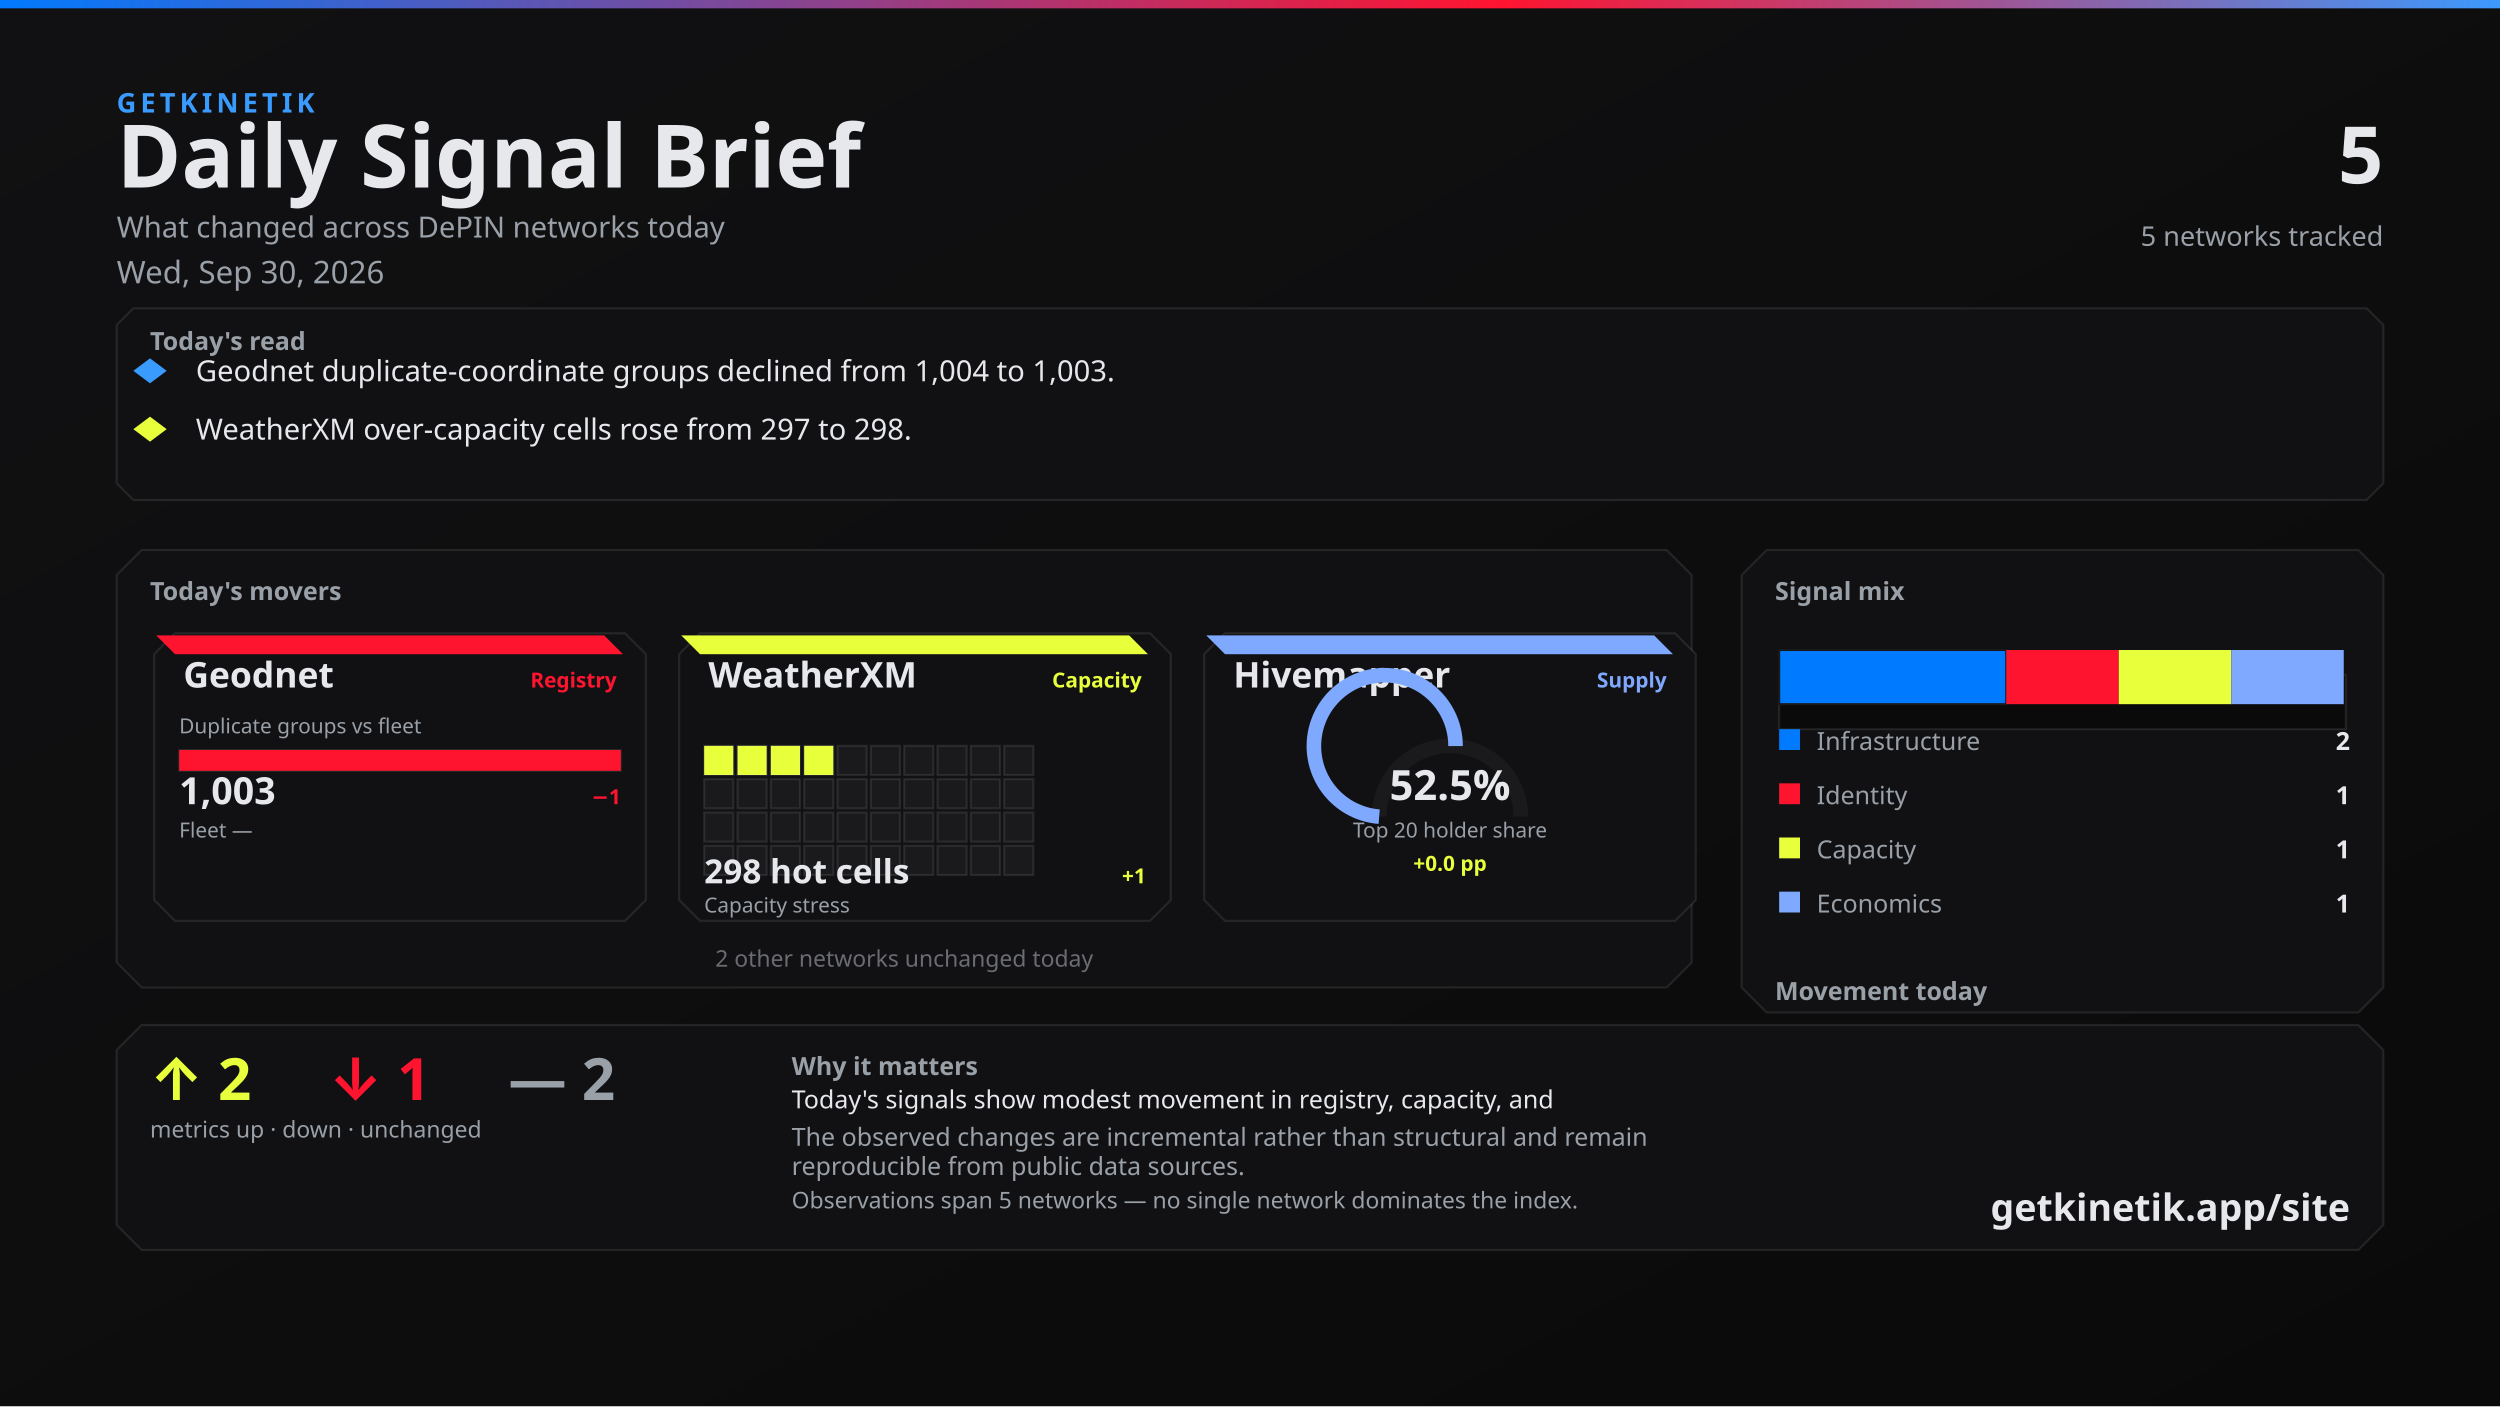
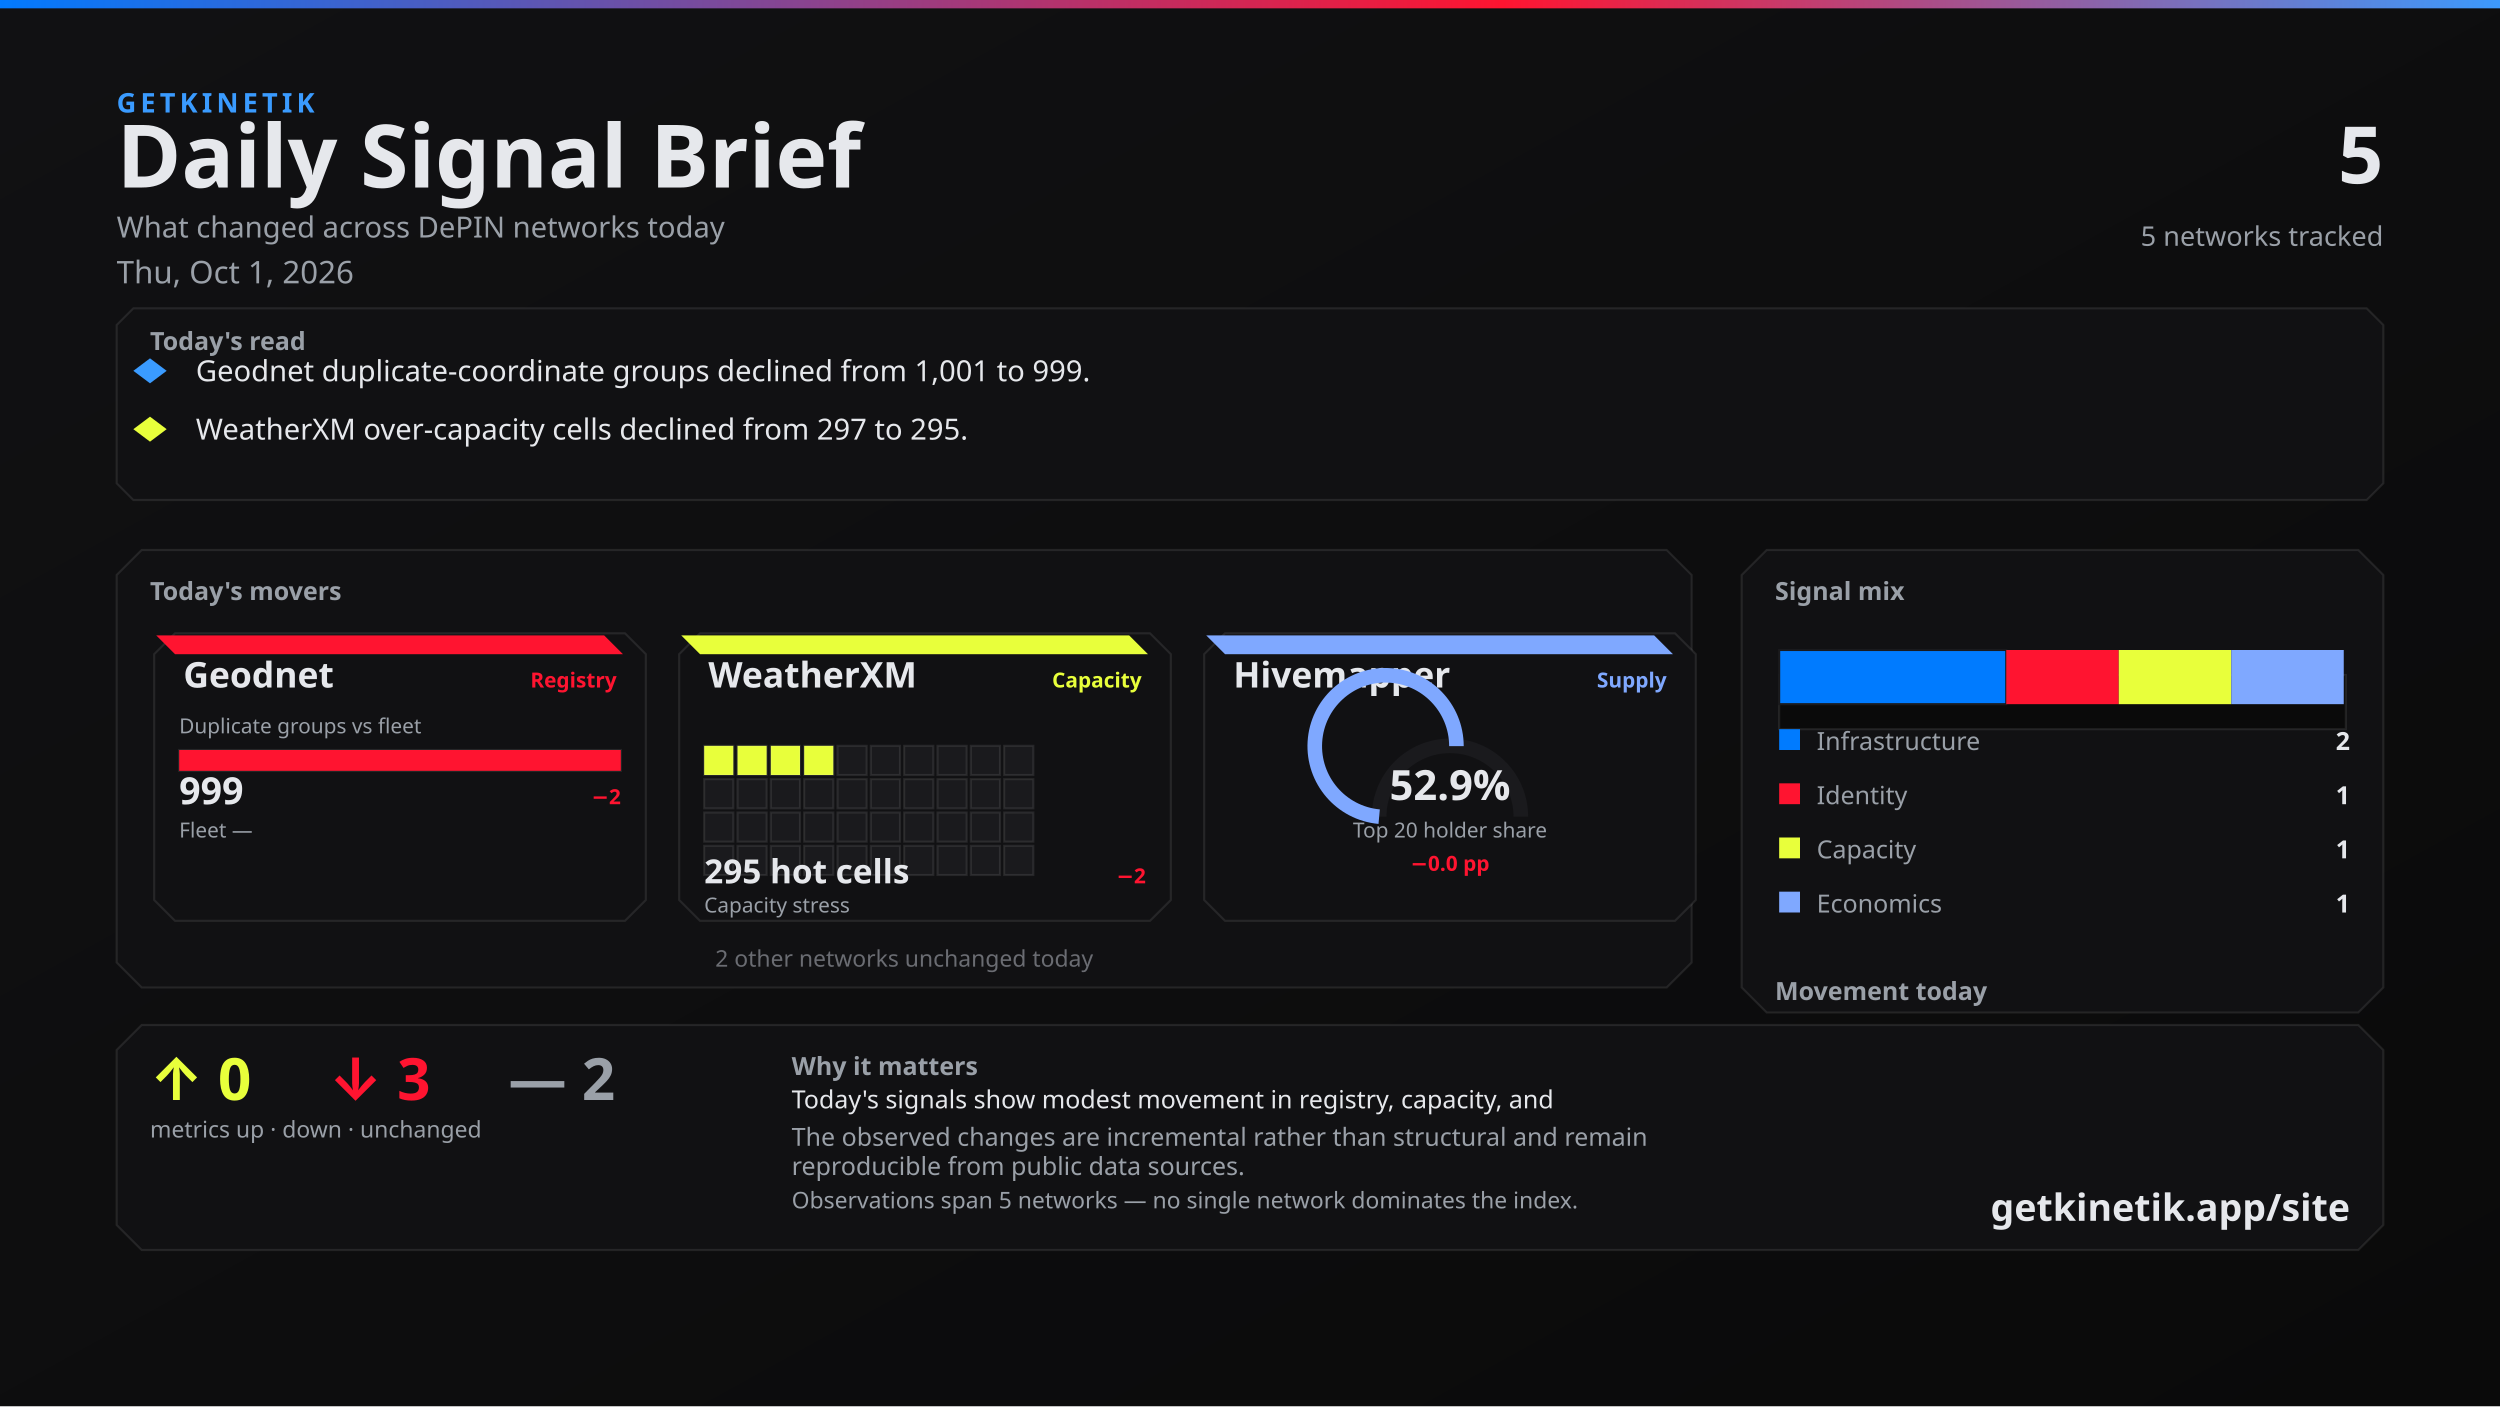
<svg xmlns="http://www.w3.org/2000/svg" width="1200" height="675" viewBox="0 0 1200 675">
  <defs>
    <linearGradient id="bg" x1="0" y1="0" x2="1" y2="1">
      <stop offset="0%" stop-color="#111113" />
      <stop offset="100%" stop-color="#0A0A0A" />
    </linearGradient>
    <linearGradient id="topline" x1="0" y1="0" x2="1" y2="0">
      <stop offset="0%" stop-color="#007BFF" />
      <stop offset="60%" stop-color="#FF1430" />
      <stop offset="100%" stop-color="#3A9BFF" />
    </linearGradient>
  </defs>
  <rect width="1200" height="675" fill="url(#bg)" />
  <rect x="0" y="0" width="1200" height="4" fill="url(#topline)" />
  <text x="56" y="54" fill="#3A9BFF" font-family="Segoe UI, system-ui, -apple-system, sans-serif" font-size="13" font-weight="700" letter-spacing="2">GETKINETIK</text>
  <text x="56" y="90" fill="#E6E8EC" font-family="Segoe UI, system-ui, -apple-system, sans-serif" font-size="42" font-weight="700">Daily Signal Brief</text>
  <text x="56" y="114" fill="#9AA0A8" font-family="Segoe UI, system-ui, -apple-system, sans-serif" font-size="14">What changed across DePIN networks today</text>
-   <text x="56" y="136" fill="#9AA0A8" font-family="Segoe UI, system-ui, -apple-system, sans-serif" font-size="15">Wed, Sep 30, 2026</text>
+   <text x="56" y="136" fill="#9AA0A8" font-family="Segoe UI, system-ui, -apple-system, sans-serif" font-size="15">Thu, Oct 1, 2026</text>
  <text x="1144" y="88" fill="#E6E8EC" font-family="Segoe UI, system-ui, -apple-system, sans-serif" font-size="38" font-weight="700" text-anchor="end">5</text>
  <text x="1144" y="118" fill="#9AA0A8" font-family="Segoe UI, system-ui, -apple-system, sans-serif" font-size="13" text-anchor="end">5 networks tracked</text>
  <path d="M 64 148 L 1136 148 L 1144 156 L 1144 232 L 1136 240 L 64 240 L 56 232 L 56 156 Z" fill="#111113" stroke="rgba(230, 232, 236, 0.10)" />
  <text x="72" y="168" fill="#9AA0A8" font-family="Segoe UI, system-ui, -apple-system, sans-serif" font-size="12" font-weight="700">Today's read</text>
  <polygon points="72,172 80,178 72,184 64,178" fill="#3A9BFF" />
-   <text x="94" y="183" fill="#E6E8EC" font-family="Segoe UI, system-ui, -apple-system, sans-serif" font-size="14">Geodnet duplicate-coordinate groups declined from 1,004 to 1,003.</text>
+   <text x="94" y="183" fill="#E6E8EC" font-family="Segoe UI, system-ui, -apple-system, sans-serif" font-size="14">Geodnet duplicate-coordinate groups declined from 1,001 to 999.</text>
  <polygon points="72,200 80,206 72,212 64,206" fill="#E8FF3B" />
-   <text x="94" y="211" fill="#E6E8EC" font-family="Segoe UI, system-ui, -apple-system, sans-serif" font-size="14">WeatherXM over-capacity cells rose from 297 to 298.</text>
+   <text x="94" y="211" fill="#E6E8EC" font-family="Segoe UI, system-ui, -apple-system, sans-serif" font-size="14">WeatherXM over-capacity cells declined from 297 to 295.</text>
  <path d="M 68 264 L 800 264 L 812 276 L 812 462 L 800 474 L 68 474 L 56 462 L 56 276 Z" fill="#111113" stroke="rgba(230, 232, 236, 0.10)" />
  <text x="72" y="288" fill="#9AA0A8" font-family="Segoe UI, system-ui, -apple-system, sans-serif" font-size="12" font-weight="700">Today's movers</text>
  <path d="M 84 304 L 300 304 L 310 314 L 310 432 L 300 442 L 84 442 L 74 432 L 74 314 Z" fill="#111113" stroke="rgba(230, 232, 236, 0.10)" />
  <path d="M 75 305 L 290 305 L 299 314 L 84 314 Z" fill="#FF1430" />
  <text x="88" y="330" fill="#E6E8EC" font-family="Segoe UI, system-ui, -apple-system, sans-serif" font-size="17" font-weight="700">Geodnet</text>
  <text x="296" y="330" fill="#FF1430" font-family="Segoe UI, system-ui, -apple-system, sans-serif" font-size="10" font-weight="600" text-anchor="end">Registry</text>
  <text x="86" y="352" fill="#9AA0A8" font-family="Segoe UI, system-ui, -apple-system, sans-serif" font-size="10">Duplicate groups vs fleet</text>
  <rect x="86" y="360" width="212" height="10" fill="#0A0A0A" stroke="rgba(230, 232, 236, 0.10)" />
  <rect x="86" y="360" width="212" height="10" fill="#FF1430" />
-   <text x="86" y="386" fill="#E6E8EC" font-family="system-ui,sans-serif" font-size="18" font-weight="700">1,003</text>
-   <text x="298" y="386" fill="#FF1430" font-family="system-ui,sans-serif" font-size="10" font-weight="700" text-anchor="end">−1</text>
+   <text x="86" y="386" fill="#E6E8EC" font-family="system-ui,sans-serif" font-size="18" font-weight="700">999</text>
+   <text x="298" y="386" fill="#FF1430" font-family="system-ui,sans-serif" font-size="10" font-weight="700" text-anchor="end">−2</text>
  <text x="86" y="402" fill="#9AA0A8" font-family="Segoe UI, system-ui, -apple-system, sans-serif" font-size="10">Fleet —</text>
  <text x="298" y="402" fill="#6A6C72" font-family="system-ui,sans-serif" font-size="10" text-anchor="end" />
  <path d="M 336 304 L 552 304 L 562 314 L 562 432 L 552 442 L 336 442 L 326 432 L 326 314 Z" fill="#111113" stroke="rgba(230, 232, 236, 0.10)" />
  <path d="M 327 305 L 542 305 L 551 314 L 336 314 Z" fill="#E8FF3B" />
  <text x="340" y="330" fill="#E6E8EC" font-family="Segoe UI, system-ui, -apple-system, sans-serif" font-size="17" font-weight="700">WeatherXM</text>
  <text x="548" y="330" fill="#E8FF3B" font-family="Segoe UI, system-ui, -apple-system, sans-serif" font-size="10" font-weight="600" text-anchor="end">Capacity</text>
  <rect x="338" y="358" width="14" height="14" fill="#E8FF3B" stroke="rgba(230, 232, 236, 0.10)" />
  <rect x="354" y="358" width="14" height="14" fill="#E8FF3B" stroke="rgba(230, 232, 236, 0.10)" />
  <rect x="370" y="358" width="14" height="14" fill="#E8FF3B" stroke="rgba(230, 232, 236, 0.10)" />
  <rect x="386" y="358" width="14" height="14" fill="#E8FF3B" stroke="rgba(230, 232, 236, 0.10)" />
  <rect x="402" y="358" width="14" height="14" fill="#1A1A1D" stroke="rgba(230, 232, 236, 0.10)" />
  <rect x="418" y="358" width="14" height="14" fill="#1A1A1D" stroke="rgba(230, 232, 236, 0.10)" />
  <rect x="434" y="358" width="14" height="14" fill="#1A1A1D" stroke="rgba(230, 232, 236, 0.10)" />
  <rect x="450" y="358" width="14" height="14" fill="#1A1A1D" stroke="rgba(230, 232, 236, 0.10)" />
  <rect x="466" y="358" width="14" height="14" fill="#1A1A1D" stroke="rgba(230, 232, 236, 0.10)" />
  <rect x="482" y="358" width="14" height="14" fill="#1A1A1D" stroke="rgba(230, 232, 236, 0.10)" />
  <rect x="338" y="374" width="14" height="14" fill="#1A1A1D" stroke="rgba(230, 232, 236, 0.10)" />
  <rect x="354" y="374" width="14" height="14" fill="#1A1A1D" stroke="rgba(230, 232, 236, 0.10)" />
  <rect x="370" y="374" width="14" height="14" fill="#1A1A1D" stroke="rgba(230, 232, 236, 0.10)" />
  <rect x="386" y="374" width="14" height="14" fill="#1A1A1D" stroke="rgba(230, 232, 236, 0.10)" />
  <rect x="402" y="374" width="14" height="14" fill="#1A1A1D" stroke="rgba(230, 232, 236, 0.10)" />
  <rect x="418" y="374" width="14" height="14" fill="#1A1A1D" stroke="rgba(230, 232, 236, 0.10)" />
  <rect x="434" y="374" width="14" height="14" fill="#1A1A1D" stroke="rgba(230, 232, 236, 0.10)" />
  <rect x="450" y="374" width="14" height="14" fill="#1A1A1D" stroke="rgba(230, 232, 236, 0.10)" />
  <rect x="466" y="374" width="14" height="14" fill="#1A1A1D" stroke="rgba(230, 232, 236, 0.10)" />
  <rect x="482" y="374" width="14" height="14" fill="#1A1A1D" stroke="rgba(230, 232, 236, 0.10)" />
  <rect x="338" y="390" width="14" height="14" fill="#1A1A1D" stroke="rgba(230, 232, 236, 0.10)" />
  <rect x="354" y="390" width="14" height="14" fill="#1A1A1D" stroke="rgba(230, 232, 236, 0.10)" />
  <rect x="370" y="390" width="14" height="14" fill="#1A1A1D" stroke="rgba(230, 232, 236, 0.10)" />
  <rect x="386" y="390" width="14" height="14" fill="#1A1A1D" stroke="rgba(230, 232, 236, 0.10)" />
  <rect x="402" y="390" width="14" height="14" fill="#1A1A1D" stroke="rgba(230, 232, 236, 0.10)" />
  <rect x="418" y="390" width="14" height="14" fill="#1A1A1D" stroke="rgba(230, 232, 236, 0.10)" />
  <rect x="434" y="390" width="14" height="14" fill="#1A1A1D" stroke="rgba(230, 232, 236, 0.10)" />
  <rect x="450" y="390" width="14" height="14" fill="#1A1A1D" stroke="rgba(230, 232, 236, 0.10)" />
  <rect x="466" y="390" width="14" height="14" fill="#1A1A1D" stroke="rgba(230, 232, 236, 0.10)" />
  <rect x="482" y="390" width="14" height="14" fill="#1A1A1D" stroke="rgba(230, 232, 236, 0.10)" />
  <rect x="338" y="406" width="14" height="14" fill="#1A1A1D" stroke="rgba(230, 232, 236, 0.10)" />
  <rect x="354" y="406" width="14" height="14" fill="#1A1A1D" stroke="rgba(230, 232, 236, 0.10)" />
  <rect x="370" y="406" width="14" height="14" fill="#1A1A1D" stroke="rgba(230, 232, 236, 0.10)" />
  <rect x="386" y="406" width="14" height="14" fill="#1A1A1D" stroke="rgba(230, 232, 236, 0.10)" />
  <rect x="402" y="406" width="14" height="14" fill="#1A1A1D" stroke="rgba(230, 232, 236, 0.10)" />
  <rect x="418" y="406" width="14" height="14" fill="#1A1A1D" stroke="rgba(230, 232, 236, 0.10)" />
  <rect x="434" y="406" width="14" height="14" fill="#1A1A1D" stroke="rgba(230, 232, 236, 0.10)" />
  <rect x="450" y="406" width="14" height="14" fill="#1A1A1D" stroke="rgba(230, 232, 236, 0.10)" />
  <rect x="466" y="406" width="14" height="14" fill="#1A1A1D" stroke="rgba(230, 232, 236, 0.10)" />
  <rect x="482" y="406" width="14" height="14" fill="#1A1A1D" stroke="rgba(230, 232, 236, 0.10)" />
-   <text x="338" y="424" fill="#E6E8EC" font-family="system-ui,sans-serif" font-size="16" font-weight="700">298 hot cells</text>
-   <text x="550" y="424" fill="#E8FF3B" font-family="system-ui,sans-serif" font-size="10" font-weight="700" text-anchor="end">+1</text>
+   <text x="338" y="424" fill="#E6E8EC" font-family="system-ui,sans-serif" font-size="16" font-weight="700">295 hot cells</text>
+   <text x="550" y="424" fill="#FF1430" font-family="system-ui,sans-serif" font-size="10" font-weight="700" text-anchor="end">−2</text>
  <text x="338" y="438" fill="#9AA0A8" font-family="Segoe UI, system-ui, -apple-system, sans-serif" font-size="10">Capacity stress</text>
  <path d="M 588 304 L 804 304 L 814 314 L 814 432 L 804 442 L 588 442 L 578 432 L 578 314 Z" fill="#111113" stroke="rgba(230, 232, 236, 0.10)" />
  <path d="M 579 305 L 794 305 L 803 314 L 588 314 Z" fill="#7FA8FF" />
  <text x="592" y="330" fill="#E6E8EC" font-family="Segoe UI, system-ui, -apple-system, sans-serif" font-size="17" font-weight="700">Hivemapper</text>
  <text x="800" y="330" fill="#7FA8FF" font-family="Segoe UI, system-ui, -apple-system, sans-serif" font-size="10" font-weight="600" text-anchor="end">Supply</text>
  <path d="M 662 392 A 34 34 0 0 1 730 392" fill="none" stroke="#1A1A1D" stroke-width="7" />
-   <path d="M 662 392 A 34 34 0 1 1 698.667 358.105" fill="none" stroke="#7FA8FF" stroke-width="7" />
-   <text x="696" y="384" fill="#E6E8EC" font-family="system-ui,sans-serif" font-size="20" font-weight="700" text-anchor="middle">52.5%</text>
+   <path d="M 662 392 A 34 34 0 1 1 699.084 358.14" fill="none" stroke="#7FA8FF" stroke-width="7" />
+   <text x="696" y="384" fill="#E6E8EC" font-family="system-ui,sans-serif" font-size="20" font-weight="700" text-anchor="middle">52.9%</text>
  <text x="696" y="402" fill="#9AA0A8" font-family="Segoe UI, system-ui, -apple-system, sans-serif" font-size="10" text-anchor="middle">Top 20 holder share</text>
-   <text x="696" y="418" fill="#E8FF3B" font-family="system-ui,sans-serif" font-size="10" font-weight="700" text-anchor="middle">+0.0 pp</text>
+   <text x="696" y="418" fill="#FF1430" font-family="system-ui,sans-serif" font-size="10" font-weight="700" text-anchor="middle">−0.0 pp</text>
  <text x="434" y="464" fill="#6A6C72" font-family="Segoe UI, system-ui, -apple-system, sans-serif" font-size="11" text-anchor="middle">2 other networks unchanged today</text>
  <path d="M 848 264 L 1132 264 L 1144 276 L 1144 474 L 1132 486 L 848 486 L 836 474 L 836 276 Z" fill="#111113" stroke="rgba(230, 232, 236, 0.10)" />
  <text x="852" y="288" fill="#9AA0A8" font-family="Segoe UI, system-ui, -apple-system, sans-serif" font-size="12" font-weight="700">Signal mix</text>
  <rect x="854" y="324" width="272" height="26" fill="#0A0A0A" stroke="rgba(230, 232, 236, 0.10)" />
  <rect x="854" y="312" width="109" height="26" fill="#007BFF" stroke="#1A1A1D" />
  <rect x="963" y="312" width="54" height="26" fill="#FF1430" />
  <rect x="1017" y="312" width="54" height="26" fill="#E8FF3B" />
  <rect x="1071" y="312" width="54" height="26" fill="#7FA8FF" />
  <rect x="854" y="350" width="10" height="10" fill="#007BFF" />
  <text x="872" y="360" fill="#9AA0A8" font-family="Segoe UI, system-ui, -apple-system, sans-serif" font-size="12">Infrastructure</text>
  <text x="1128" y="360" fill="#E6E8EC" font-family="system-ui,sans-serif" font-size="12" font-weight="700" text-anchor="end">2</text>
  <rect x="854" y="376" width="10" height="10" fill="#FF1430" />
  <text x="872" y="386" fill="#9AA0A8" font-family="Segoe UI, system-ui, -apple-system, sans-serif" font-size="12">Identity</text>
  <text x="1128" y="386" fill="#E6E8EC" font-family="system-ui,sans-serif" font-size="12" font-weight="700" text-anchor="end">1</text>
  <rect x="854" y="402" width="10" height="10" fill="#E8FF3B" />
  <text x="872" y="412" fill="#9AA0A8" font-family="Segoe UI, system-ui, -apple-system, sans-serif" font-size="12">Capacity</text>
  <text x="1128" y="412" fill="#E6E8EC" font-family="system-ui,sans-serif" font-size="12" font-weight="700" text-anchor="end">1</text>
  <rect x="854" y="428" width="10" height="10" fill="#7FA8FF" />
  <text x="872" y="438" fill="#9AA0A8" font-family="Segoe UI, system-ui, -apple-system, sans-serif" font-size="12">Economics</text>
  <text x="1128" y="438" fill="#E6E8EC" font-family="system-ui,sans-serif" font-size="12" font-weight="700" text-anchor="end">1</text>
  <text x="852" y="480" fill="#9AA0A8" font-family="Segoe UI, system-ui, -apple-system, sans-serif" font-size="12" font-weight="700">Movement today</text>
  <rect x="854" y="498" width="82" height="22" fill="#0A0A0A" stroke="rgba(230, 232, 236, 0.10)" />
-   <rect x="857" y="510" width="76" height="10" fill="#E8FF3B" />
+   <rect x="857" y="512" width="76" height="8" fill="#E8FF3B" />
  <text x="895" y="534" fill="#6A6C72" font-family="system-ui,sans-serif" font-size="10" text-anchor="middle">up</text>
-   <text x="895" y="506" fill="#E8FF3B" font-family="system-ui,sans-serif" font-size="12" font-weight="700" text-anchor="middle">2</text>
+   <text x="895" y="508" fill="#E8FF3B" font-family="system-ui,sans-serif" font-size="12" font-weight="700" text-anchor="middle">0</text>
  <rect x="944" y="498" width="82" height="22" fill="#0A0A0A" stroke="rgba(230, 232, 236, 0.10)" />
-   <rect x="947" y="512" width="76" height="8" fill="#FF1430" />
+   <rect x="947" y="510" width="76" height="10" fill="#FF1430" />
  <text x="985" y="534" fill="#6A6C72" font-family="system-ui,sans-serif" font-size="10" text-anchor="middle">down</text>
-   <text x="985" y="508" fill="#FF1430" font-family="system-ui,sans-serif" font-size="12" font-weight="700" text-anchor="middle">1</text>
+   <text x="985" y="506" fill="#FF1430" font-family="system-ui,sans-serif" font-size="12" font-weight="700" text-anchor="middle">3</text>
  <rect x="1034" y="498" width="82" height="22" fill="#0A0A0A" stroke="rgba(230, 232, 236, 0.10)" />
-   <rect x="1037" y="510" width="76" height="10" fill="#6A6C72" />
+   <rect x="1037" y="512" width="76" height="8" fill="#6A6C72" />
  <text x="1075" y="534" fill="#6A6C72" font-family="system-ui,sans-serif" font-size="10" text-anchor="middle">flat</text>
-   <text x="1075" y="506" fill="#6A6C72" font-family="system-ui,sans-serif" font-size="12" font-weight="700" text-anchor="middle">2</text>
+   <text x="1075" y="508" fill="#6A6C72" font-family="system-ui,sans-serif" font-size="12" font-weight="700" text-anchor="middle">2</text>
  <path d="M 68 492 L 1132 492 L 1144 504 L 1144 588 L 1132 600 L 68 600 L 56 588 L 56 504 Z" fill="#111113" stroke="rgba(230, 232, 236, 0.10)" />
-   <text x="72" y="528" fill="#E8FF3B" font-family="Segoe UI, system-ui, -apple-system, sans-serif" font-size="28" font-weight="700">↑ 2</text>
-   <text x="158" y="528" fill="#FF1430" font-family="Segoe UI, system-ui, -apple-system, sans-serif" font-size="28" font-weight="700">↓ 1</text>
+   <text x="72" y="528" fill="#E8FF3B" font-family="Segoe UI, system-ui, -apple-system, sans-serif" font-size="28" font-weight="700">↑ 0</text>
+   <text x="158" y="528" fill="#FF1430" font-family="Segoe UI, system-ui, -apple-system, sans-serif" font-size="28" font-weight="700">↓ 3</text>
  <text x="244" y="528" fill="#9AA0A8" font-family="Segoe UI, system-ui, -apple-system, sans-serif" font-size="28" font-weight="700">— 2</text>
  <text x="72" y="546" fill="#9AA0A8" font-family="Segoe UI, system-ui, -apple-system, sans-serif" font-size="11">metrics up · down · unchanged</text>
  <text x="380" y="516" fill="#9AA0A8" font-family="Segoe UI, system-ui, -apple-system, sans-serif" font-size="12" font-weight="600">Why it matters</text>
  <text x="380" y="532" fill="#E6E8EC" font-family="Segoe UI, system-ui, -apple-system, sans-serif" font-size="12">Today's signals show modest movement in registry, capacity, and</text>
  <text x="380" y="550" fill="#9AA0A8" font-family="Segoe UI, system-ui, -apple-system, sans-serif" font-size="12">The observed changes are incremental rather than structural and remain</text>
  <text x="380" y="564" fill="#9AA0A8" font-family="Segoe UI, system-ui, -apple-system, sans-serif" font-size="12">reproducible from public data sources.</text>
  <text x="380" y="580" fill="#9AA0A8" font-family="Segoe UI, system-ui, -apple-system, sans-serif" font-size="11">Observations span 5 networks — no single network dominates the index.</text>
  <text x="1128" y="586" fill="#E6E8EC" font-family="Segoe UI, system-ui, -apple-system, sans-serif" font-size="18" font-weight="700" text-anchor="end">getkinetik.app/site</text>
</svg>
